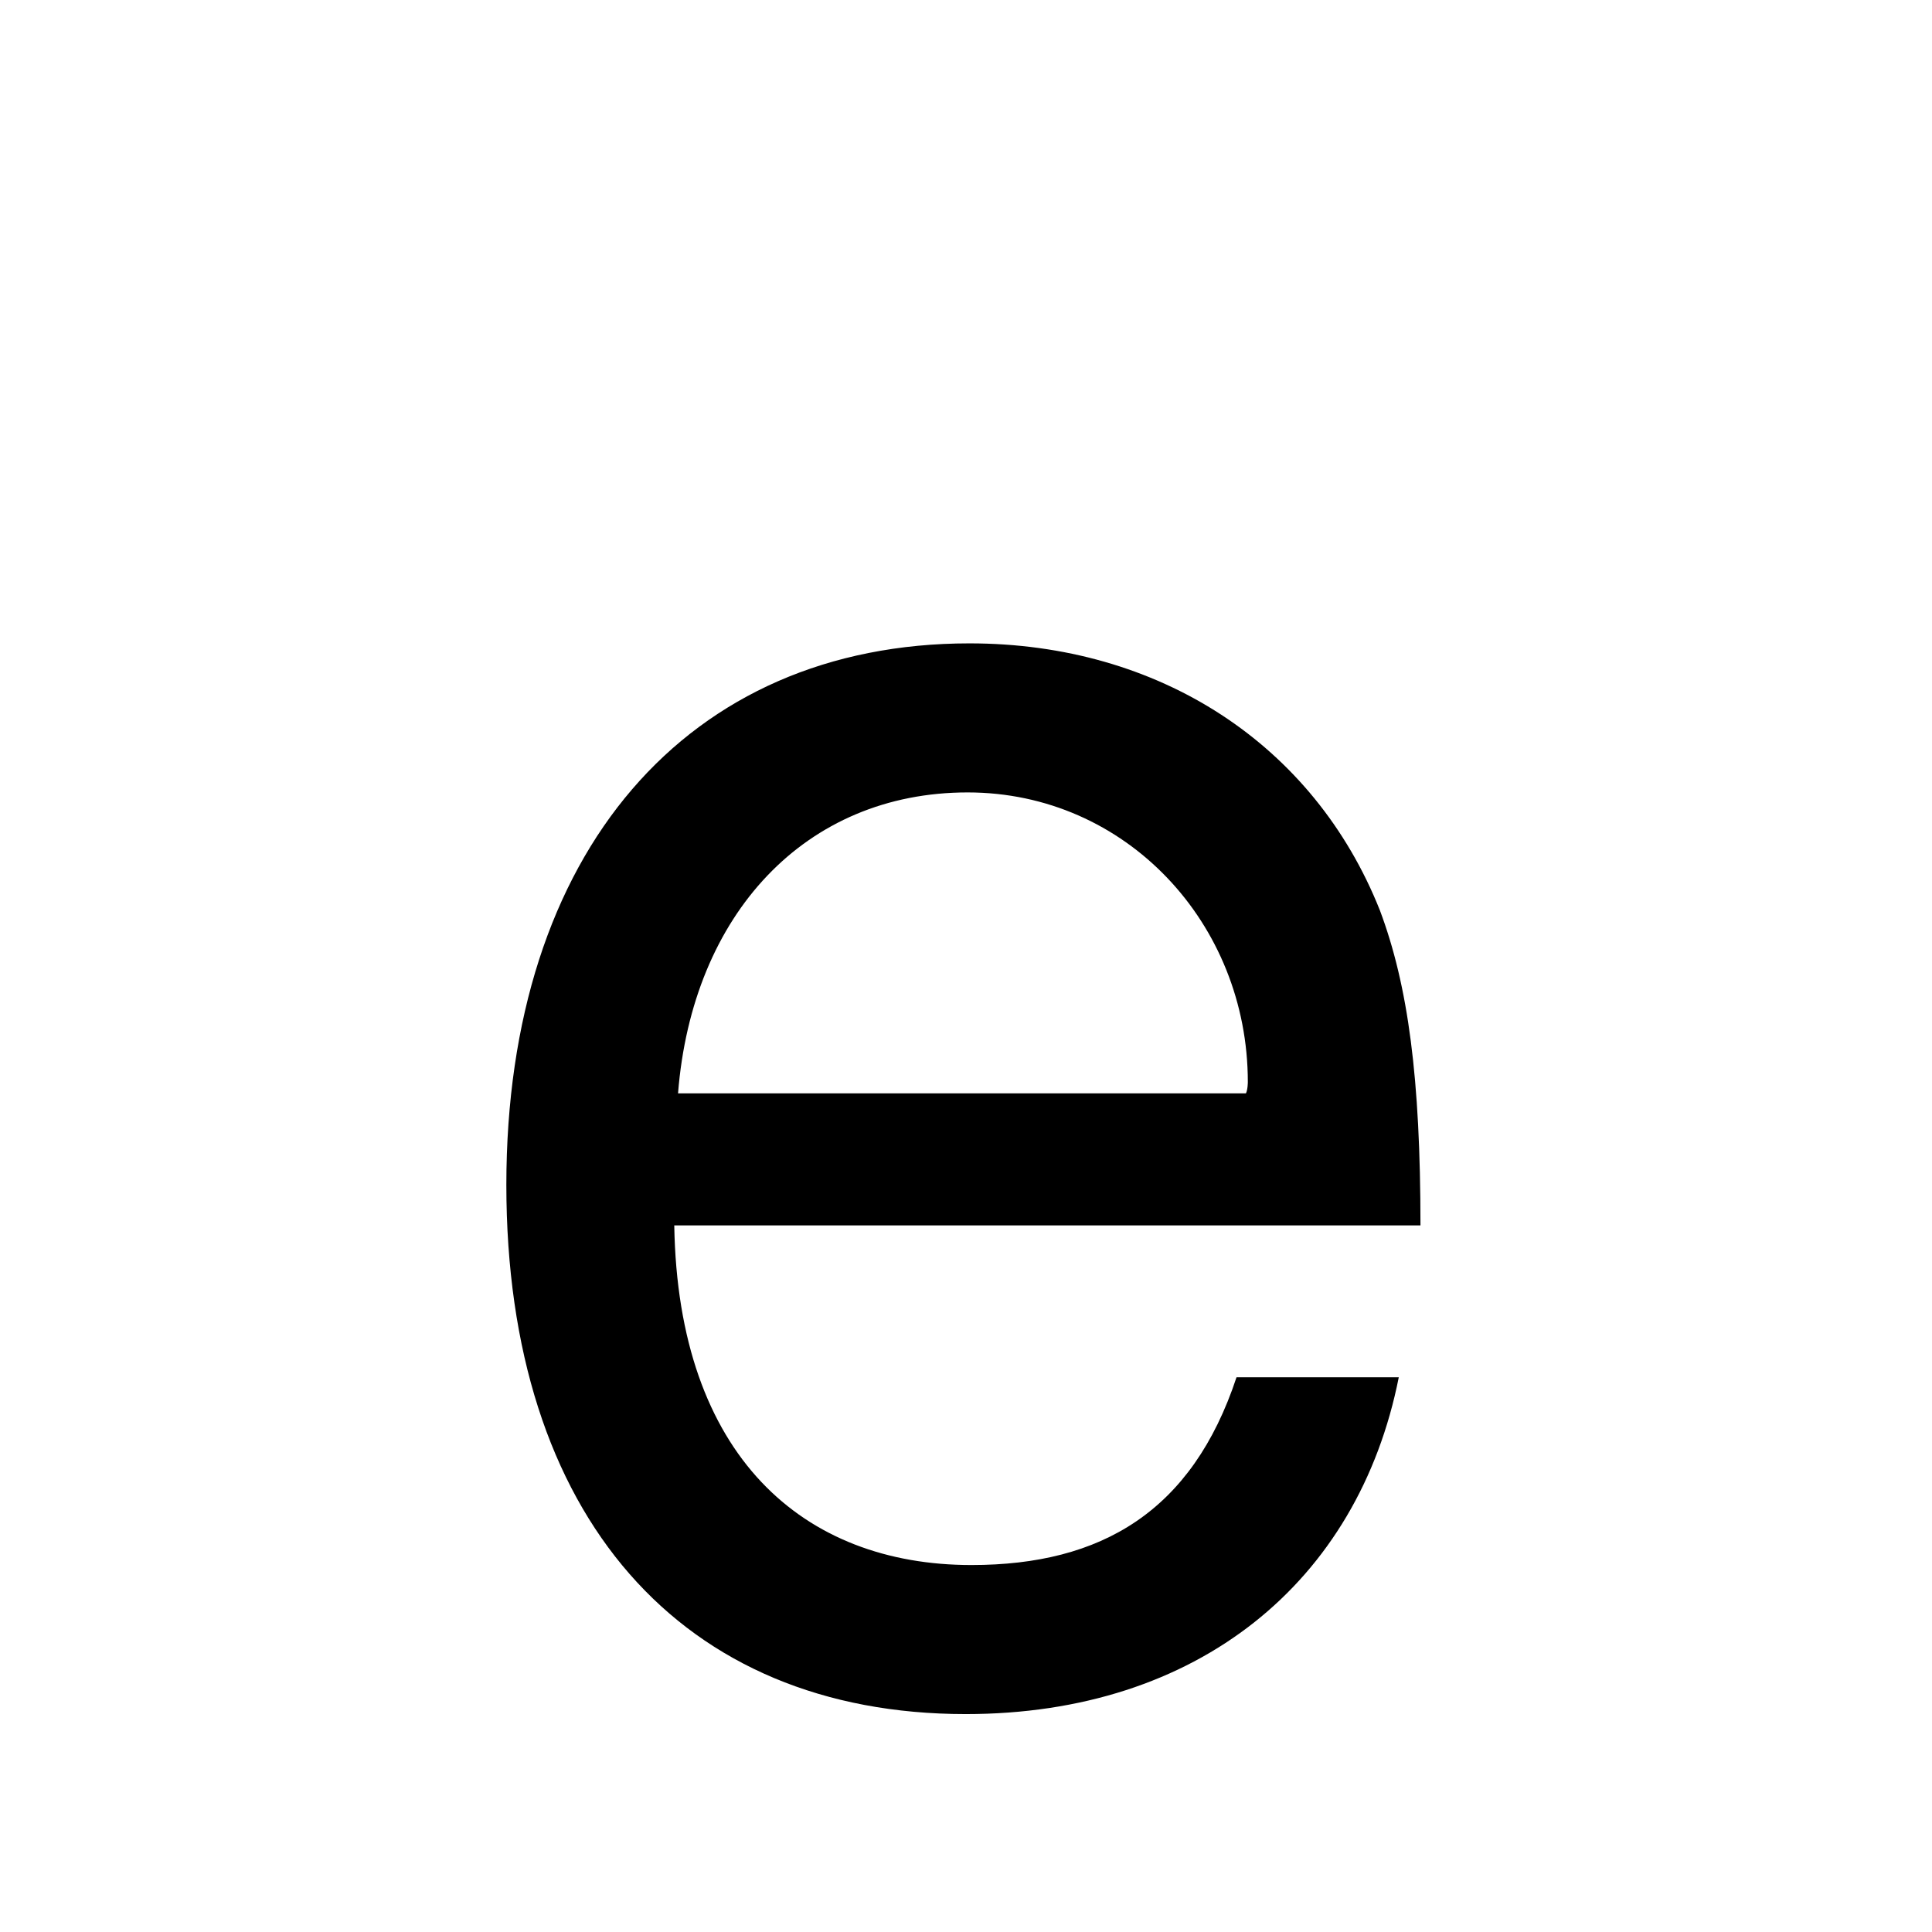
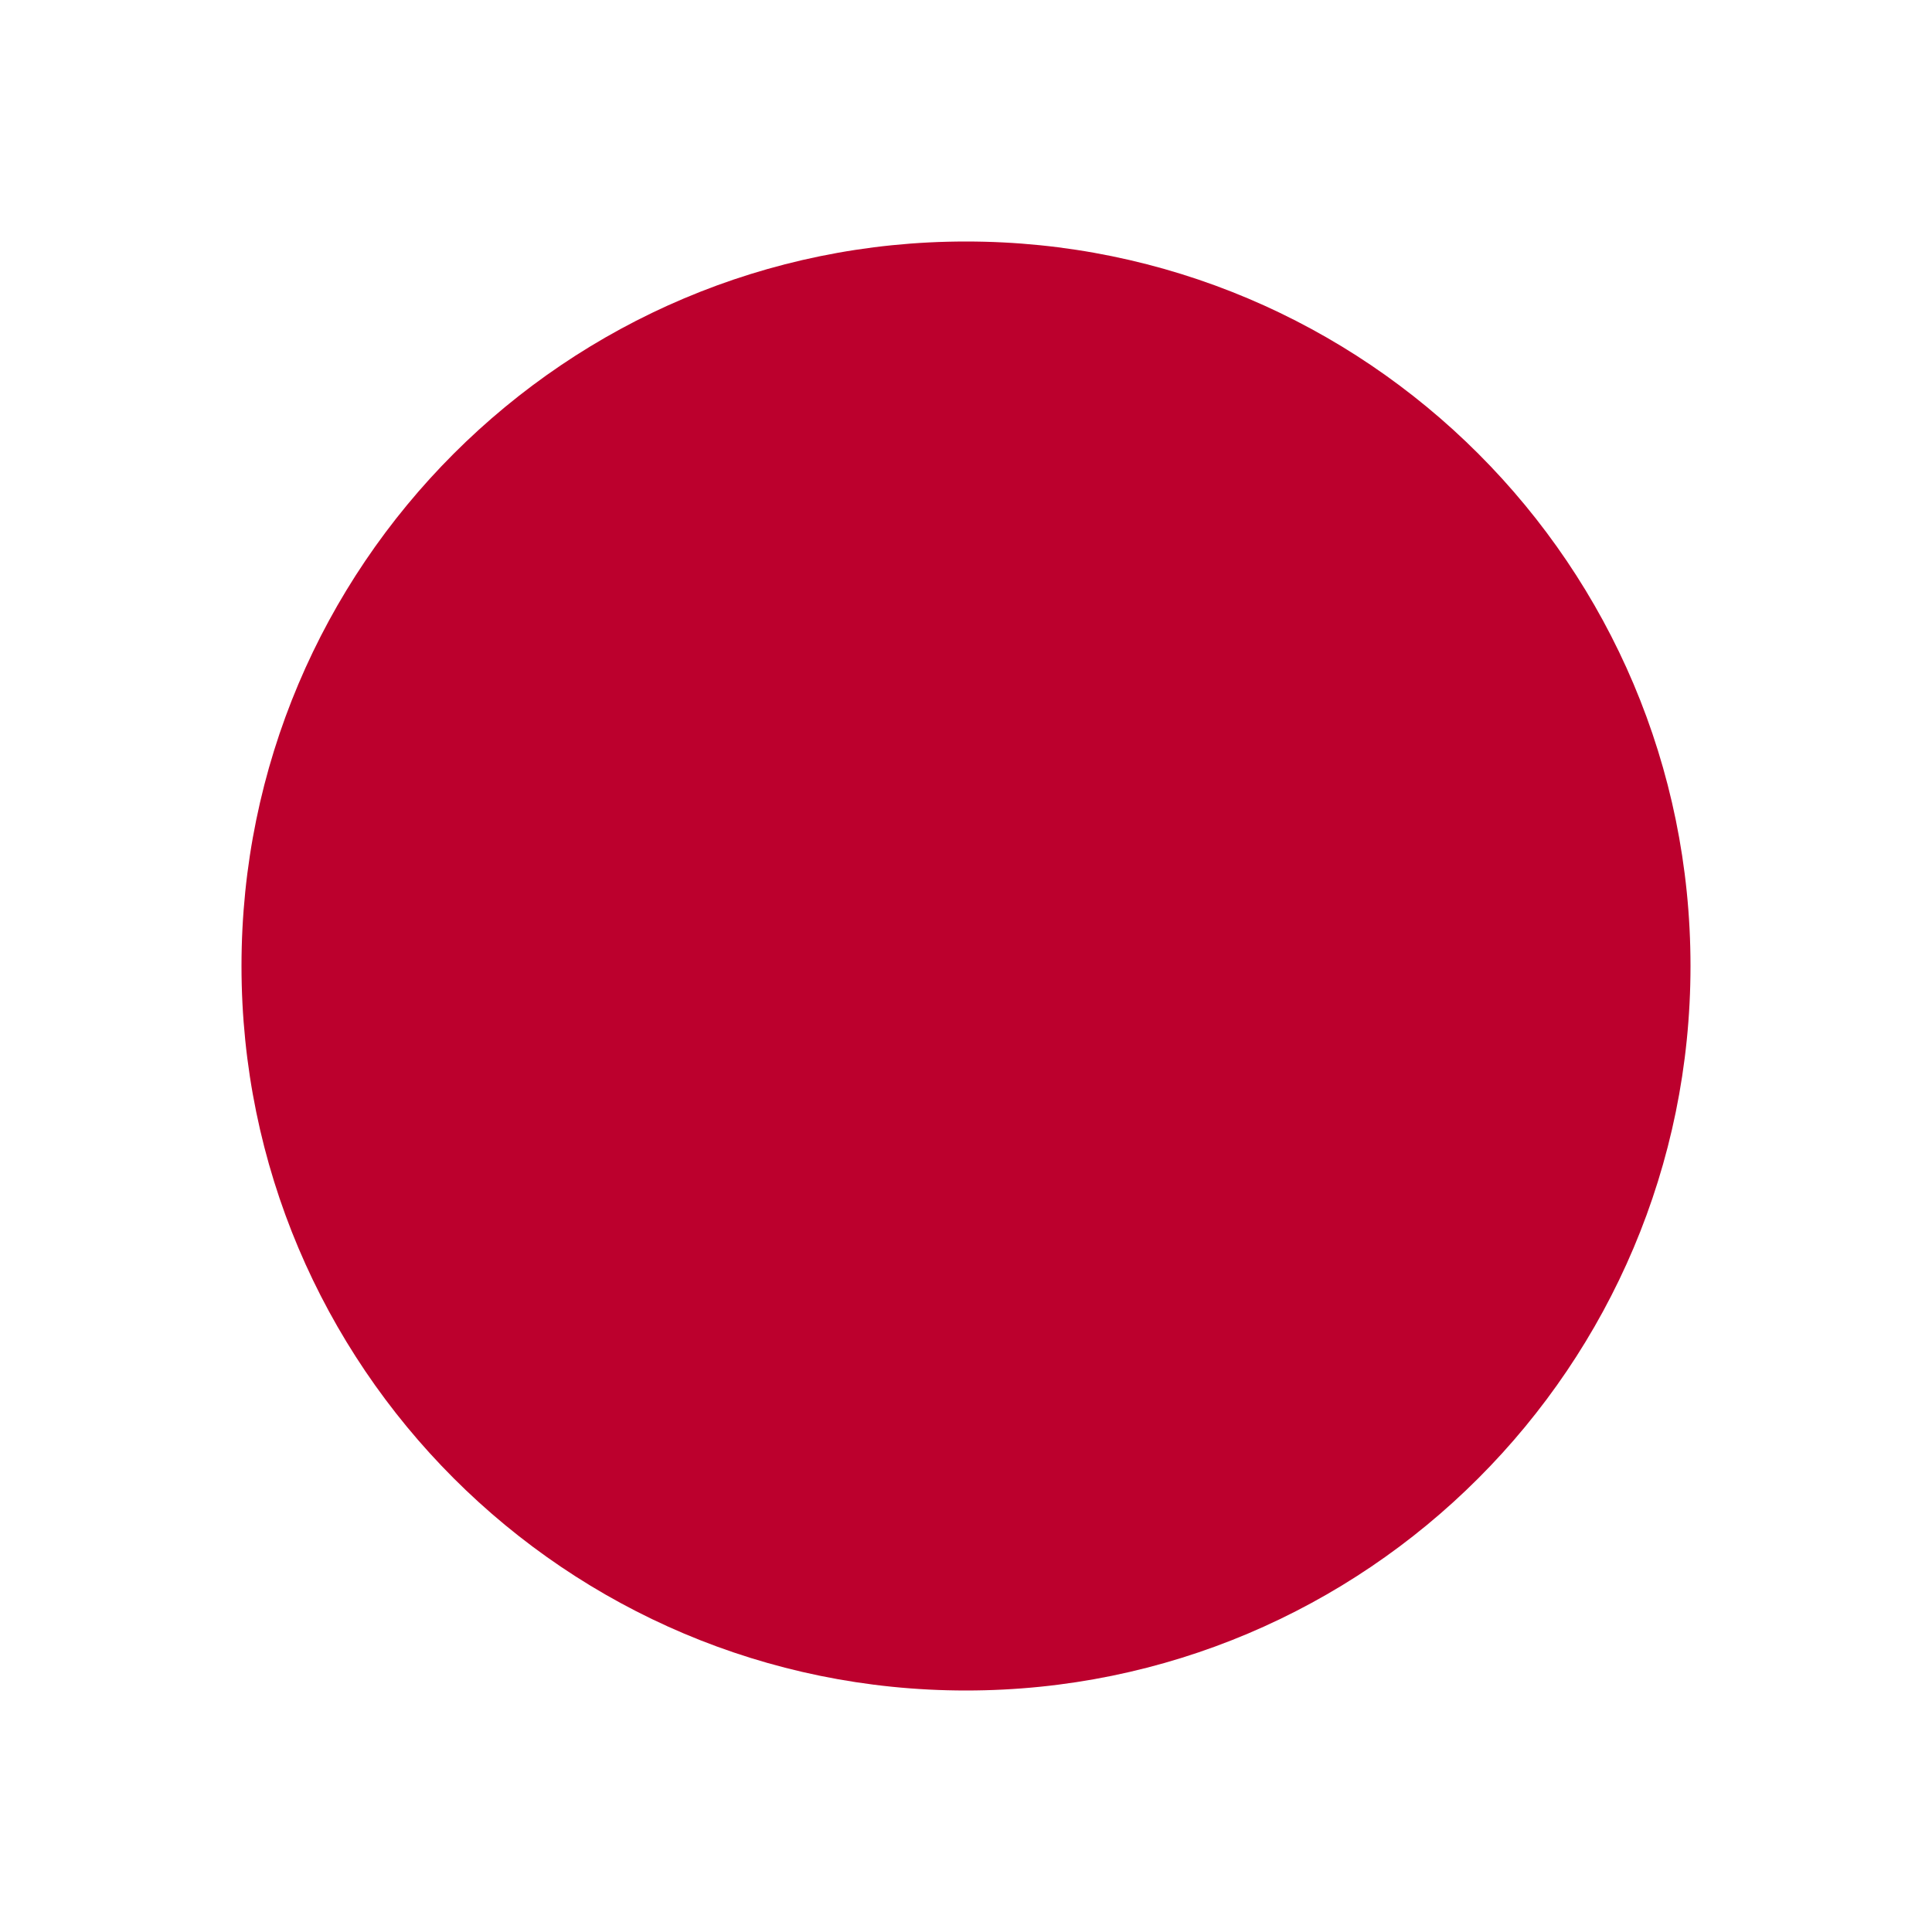
<svg xmlns="http://www.w3.org/2000/svg" viewBox="0 0 32 32">
-   <text x="50%" y="44%" text-anchor="middle" dominant-baseline="central" font-family="'TeX Gyre Heros', 'Helvetica Neue', Helvetica, Arial, sans-serif" font-weight="400" font-size="32" fill="#000">e</text>
+   <circle cx="16" cy="16" r="12" fill="#BC002D" />
</svg>
